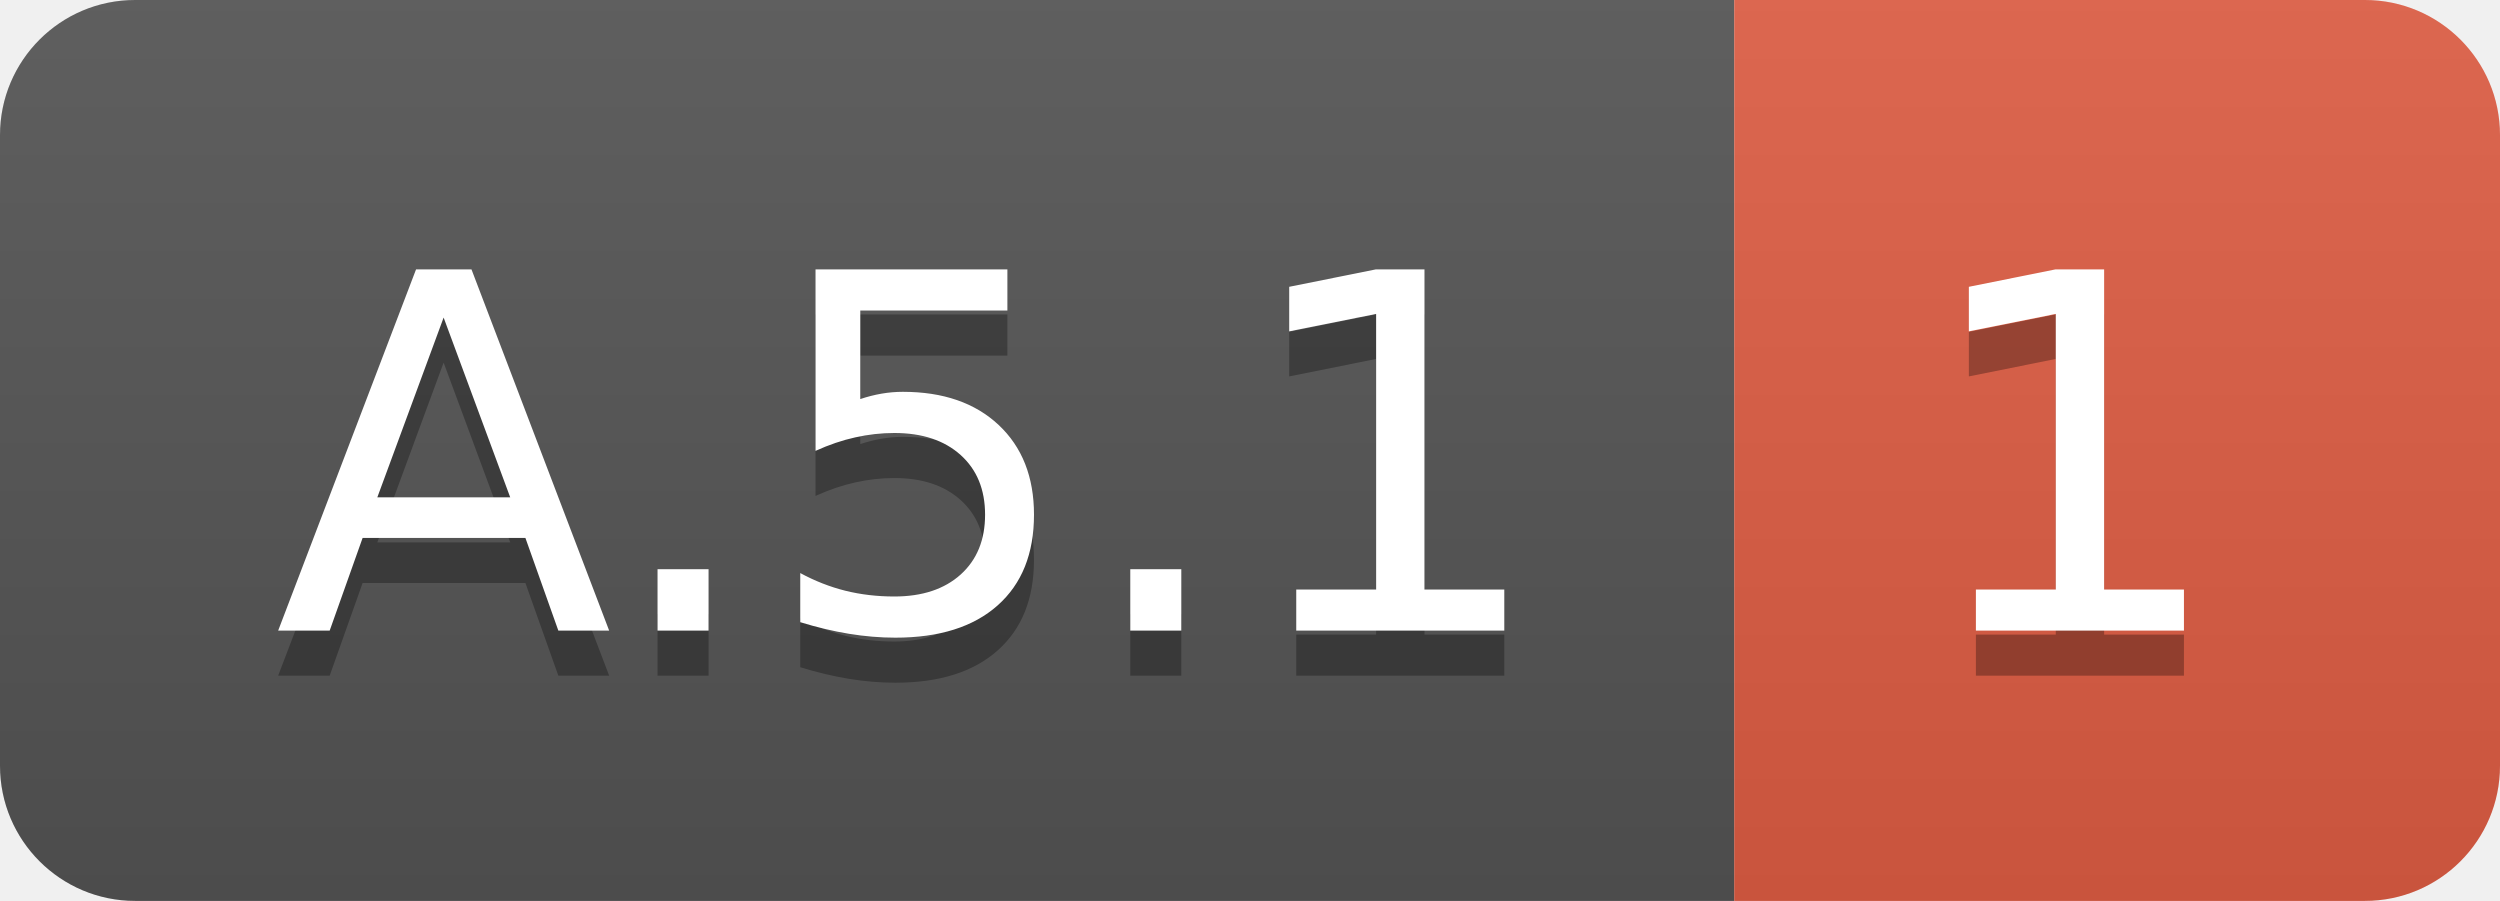
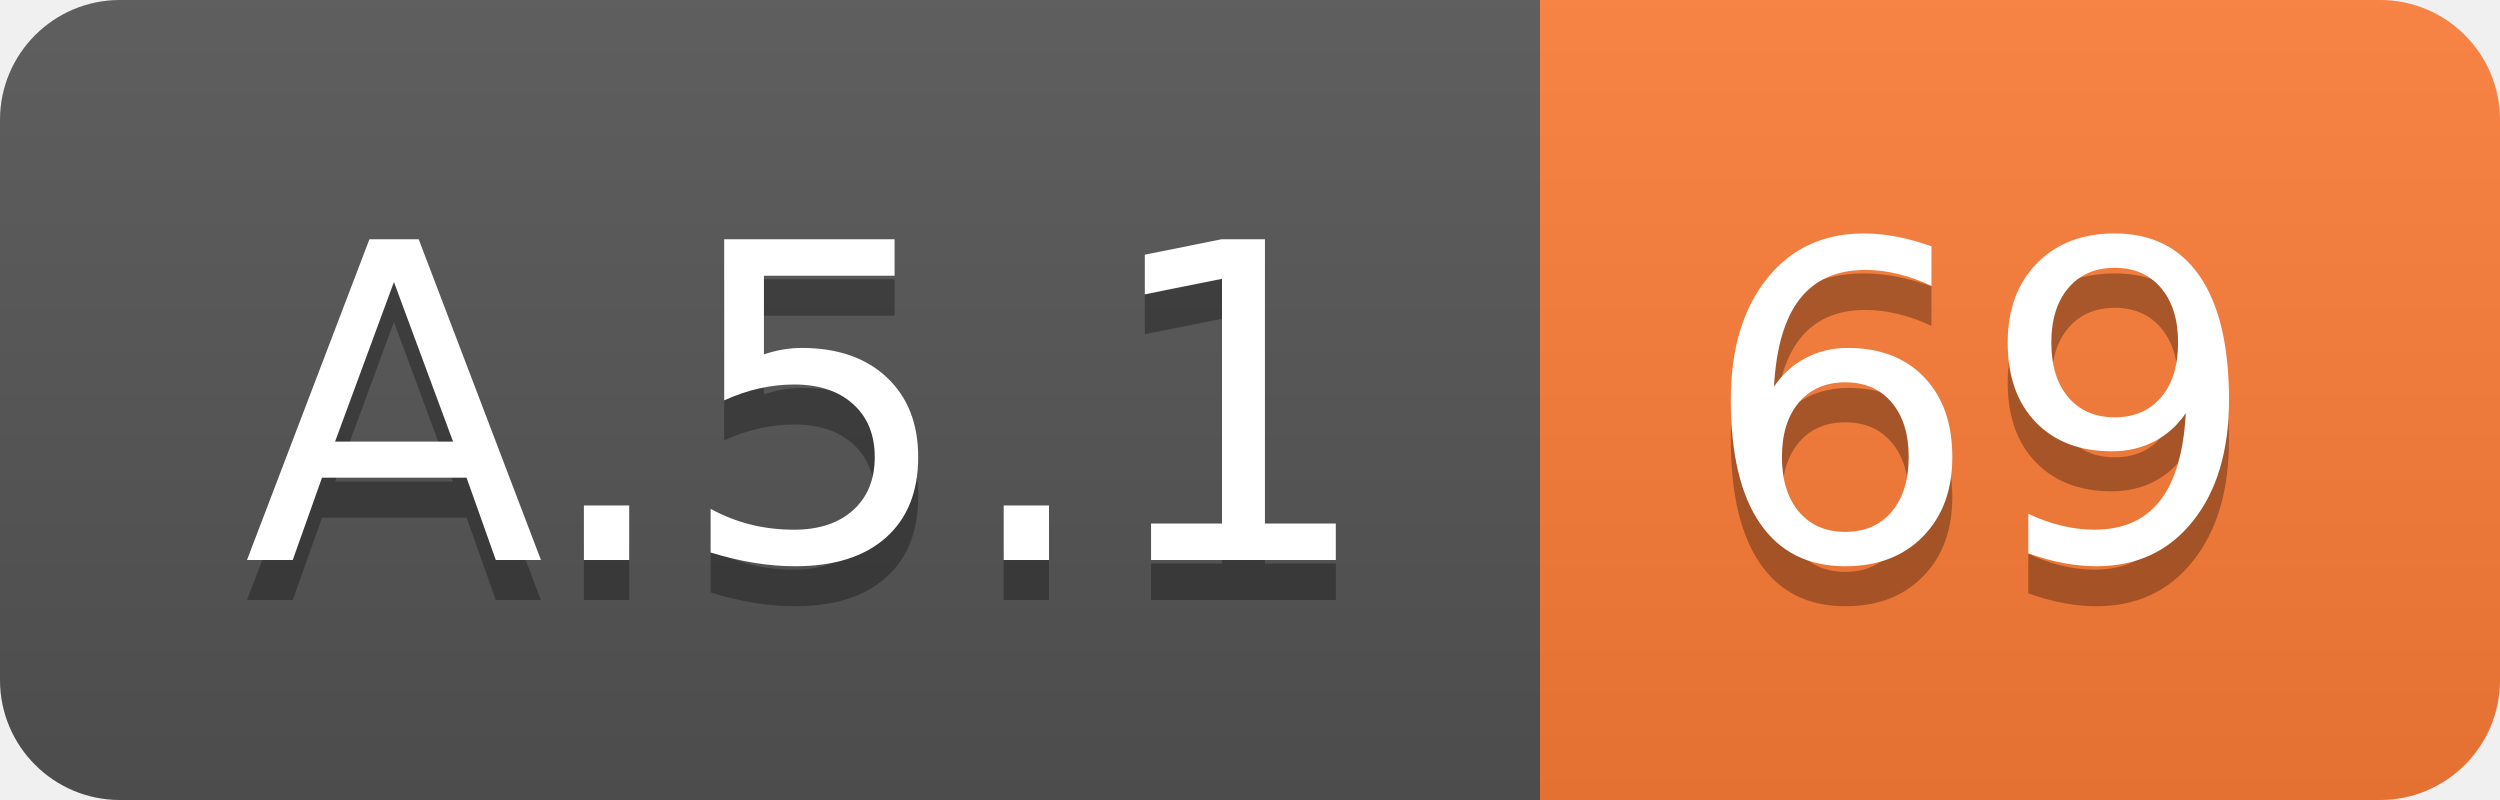
- <svg xmlns="http://www.w3.org/2000/svg" width="55.5" height="20">
+ <svg xmlns="http://www.w3.org/2000/svg" width="62.5" height="20">
  <linearGradient id="smooth" x2="0" y2="100%">
    <stop offset="0" stop-color="#bbb" stop-opacity=".1" />
    <stop offset="1" stop-opacity=".1" />
  </linearGradient>
  <clipPath id="round">
-     <rect width="55.5" height="20" rx="3" fill="#fff" />
+     <rect width="62.5" height="20" rx="3" fill="#fff" />
  </clipPath>
  <g clip-path="url(#round)">
    <rect width="38.5" height="20" fill="#555" />
-     <rect x="38.5" width="17.0" height="20" fill="#e05d44" />
-     <rect width="55.5" height="20" fill="url(#smooth)" />
+     <rect x="38.5" width="24.0" height="20" fill="#fe7d37" />
+     <rect width="62.5" height="20" fill="url(#smooth)" />
  </g>
  <g fill="#fff" text-anchor="middle" font-family="DejaVu Sans,Verdana,Geneva,sans-serif" font-size="110">
    <text x="202.5" y="150" fill="#010101" fill-opacity=".3" transform="scale(0.1)" textLength="285.0" lengthAdjust="spacing">A.5.1</text>
    <text x="202.5" y="140" transform="scale(0.1)" textLength="285.0" lengthAdjust="spacing">A.5.1</text>
-     <text x="460.0" y="150" fill="#010101" fill-opacity=".3" transform="scale(0.1)" textLength="70.0" lengthAdjust="spacing">1</text>
-     <text x="460.0" y="140" transform="scale(0.1)" textLength="70.0" lengthAdjust="spacing">1</text>
+     <text x="495.0" y="150" fill="#010101" fill-opacity=".3" transform="scale(0.1)" textLength="140.0" lengthAdjust="spacing">69</text>
+     <text x="495.0" y="140" transform="scale(0.1)" textLength="140.0" lengthAdjust="spacing">69</text>
  </g>
</svg>
